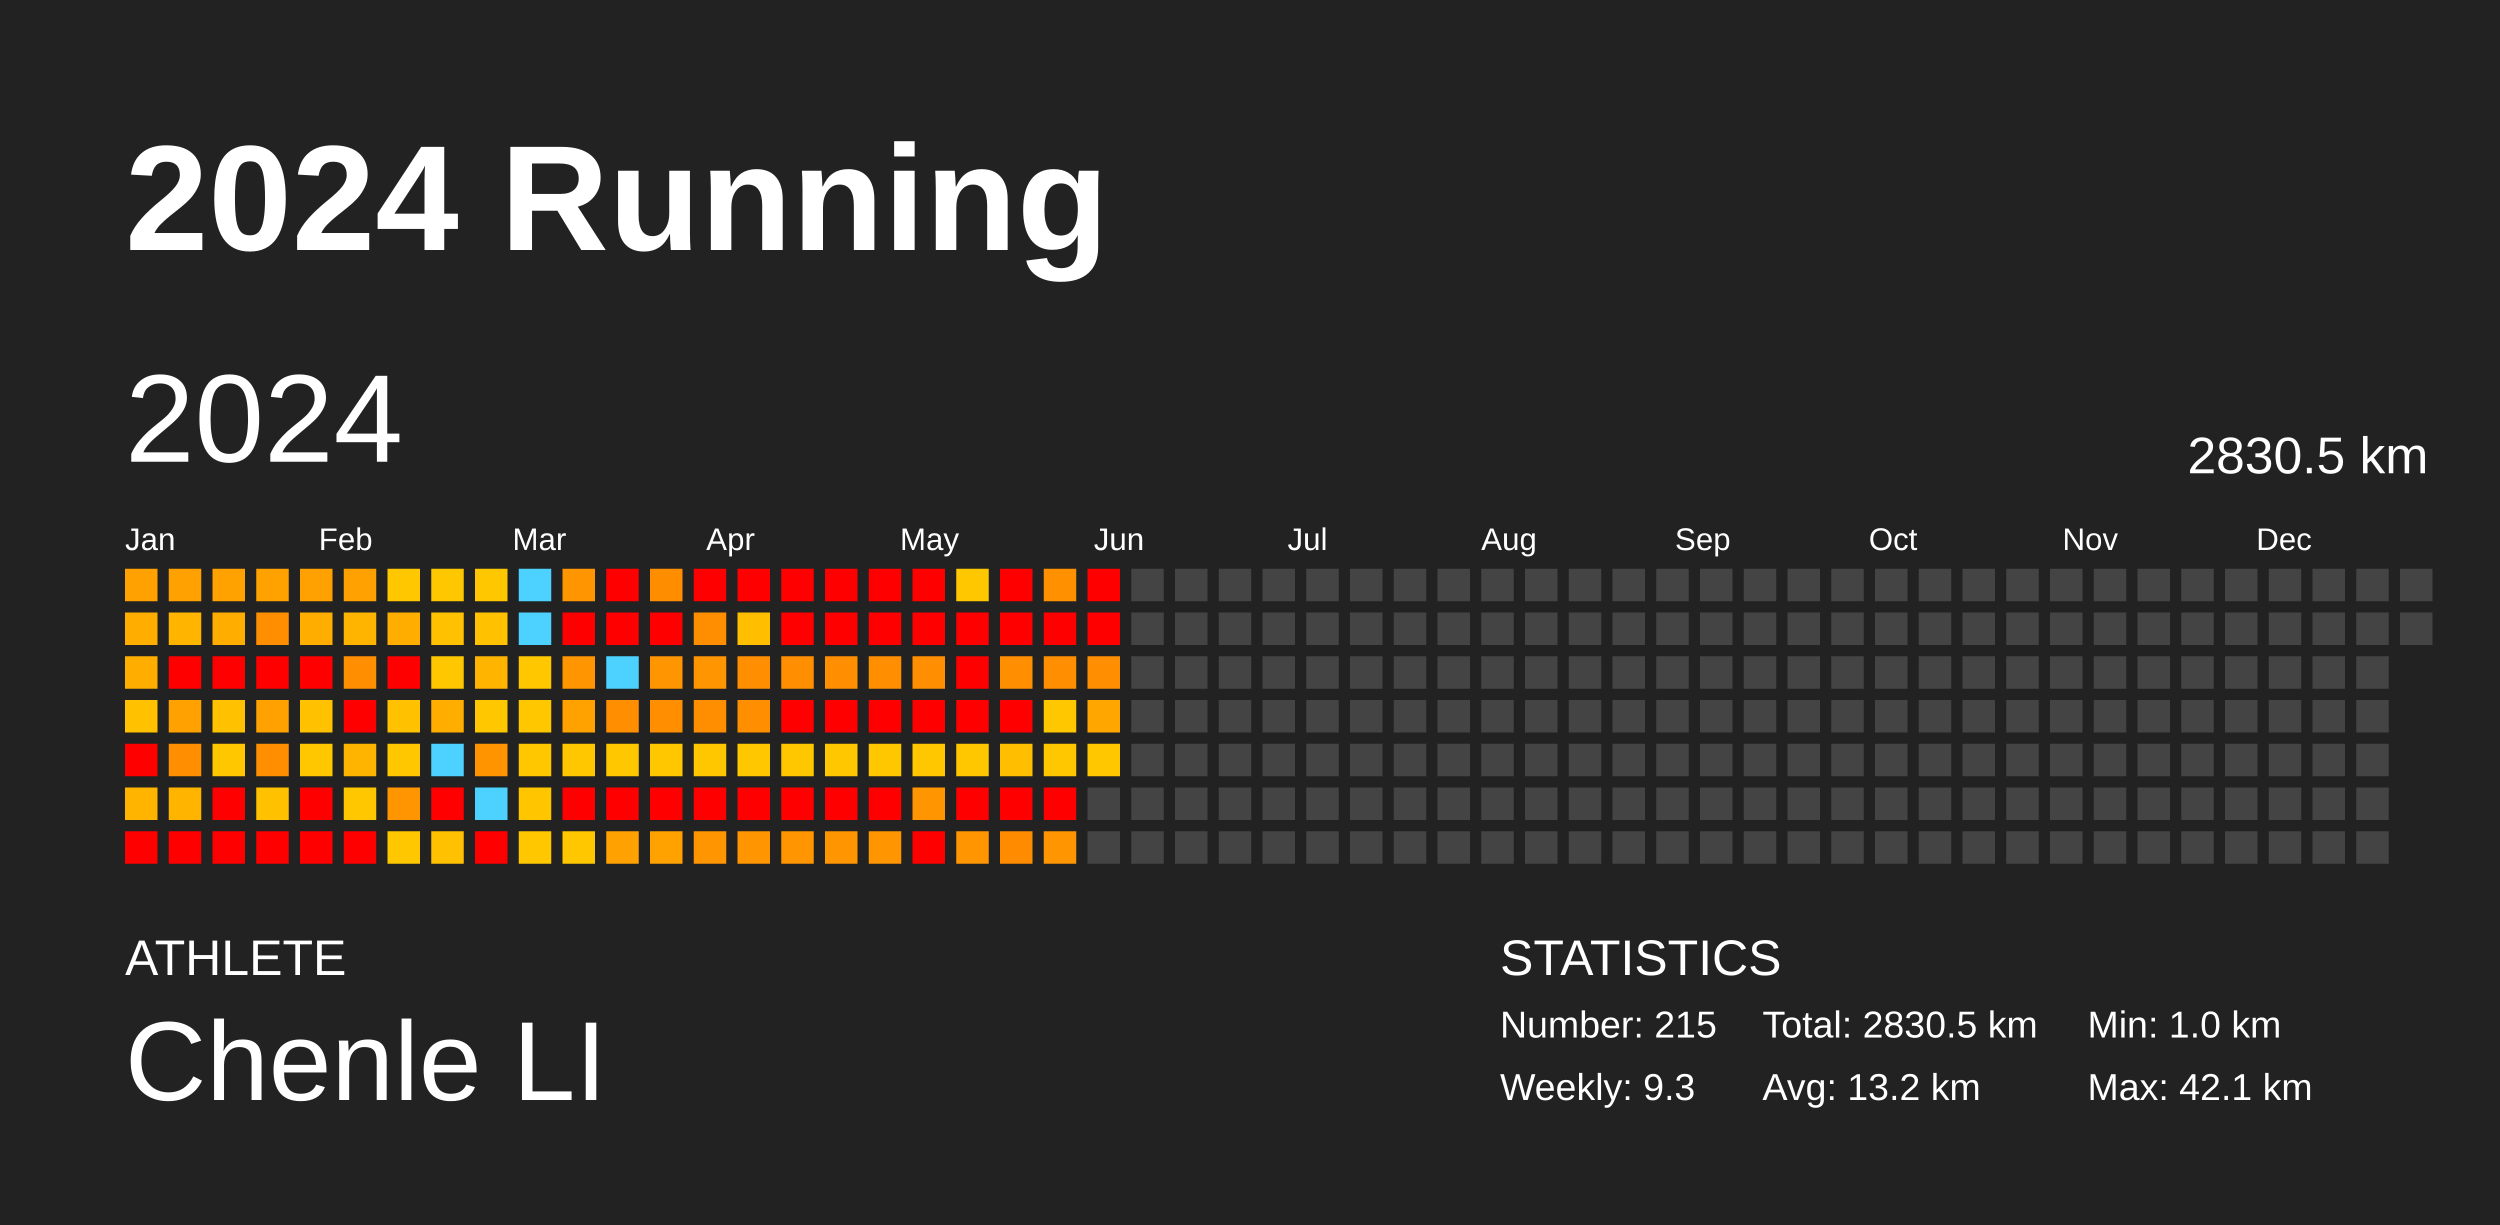
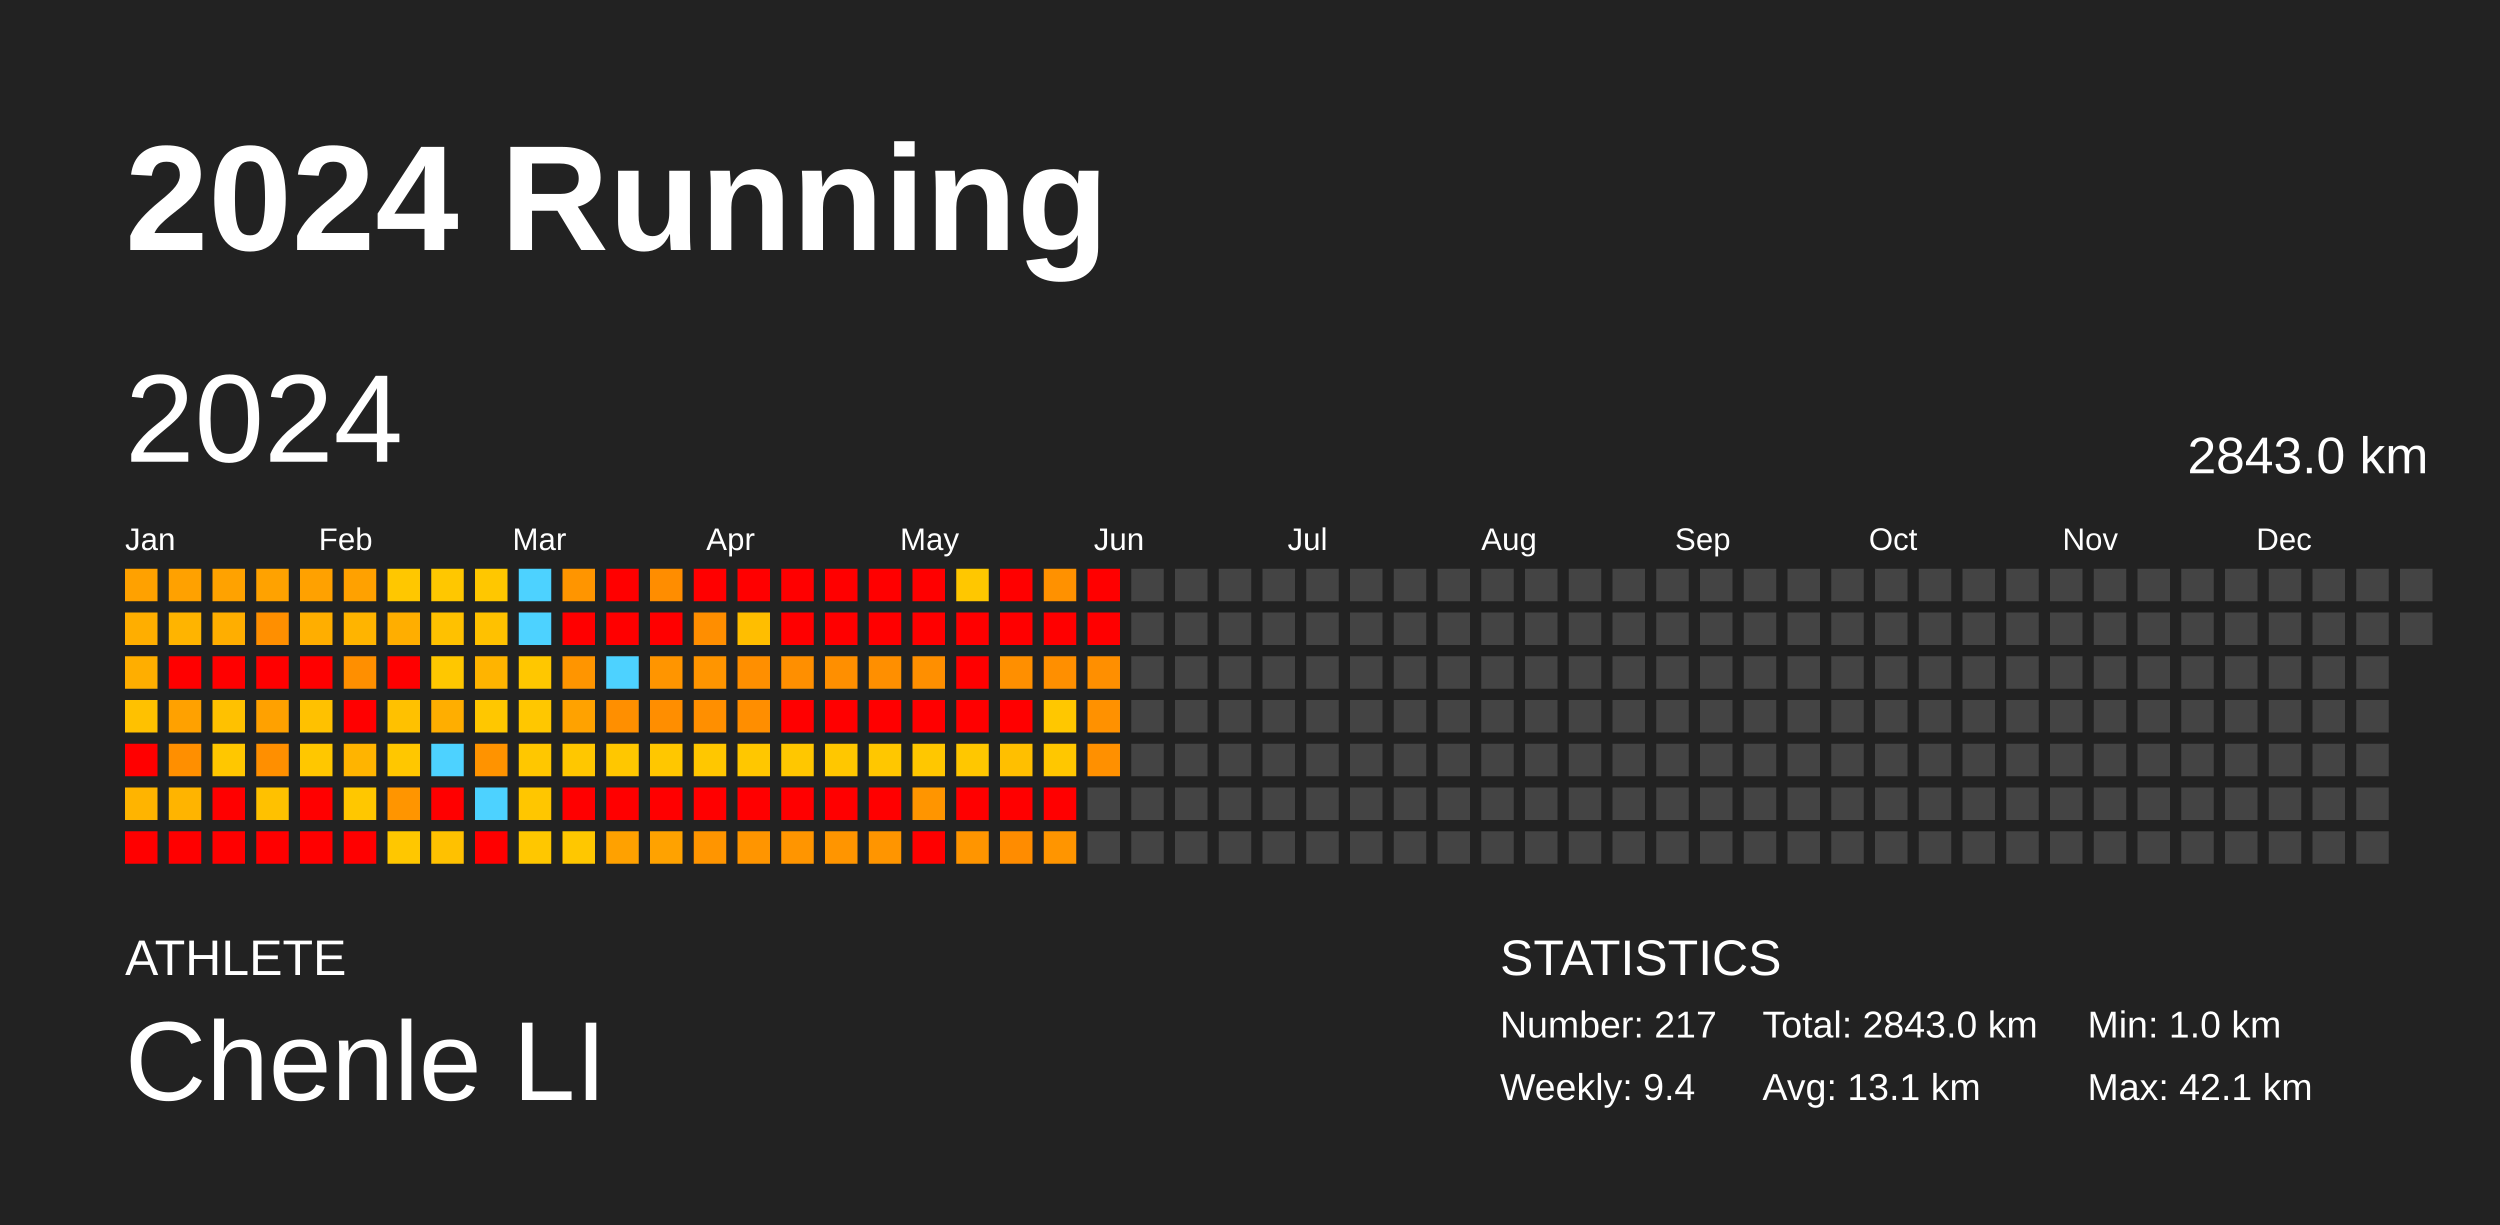
<svg xmlns="http://www.w3.org/2000/svg" baseProfile="full" height="98mm" version="1.1" viewBox="0,0,200,98" width="200mm">
  <defs />
  <rect fill="#222222" height="98" width="200" x="0" y="0" />
  <text fill="#FFFFFF" style="font-size:12px; font-family:Arial; font-weight:bold;" x="10" y="20">2024 Running</text>
  <text fill="#FFFFFF" style="font-size:4px; font-family:Arial" x="10" y="78">ATHLETE</text>
  <text fill="#FFFFFF" style="font-size:9px; font-family:Arial" x="10" y="88">Chenle LI</text>
  <text fill="#FFFFFF" style="font-size:4px; font-family:Arial" x="120" y="78">STATISTICS</text>
-   <text fill="#FFFFFF" style="font-size:3px; font-family:Arial" x="120" y="83">Number: 215</text>
-   <text fill="#FFFFFF" style="font-size:3px; font-family:Arial" x="120" y="88">Weekly: 9.3</text>
-   <text fill="#FFFFFF" style="font-size:3px; font-family:Arial" x="141" y="83">Total: 2830.5 km</text>
-   <text fill="#FFFFFF" style="font-size:3px; font-family:Arial" x="141" y="88">Avg: 13.2 km</text>
+   <text fill="#FFFFFF" style="font-size:3px; font-family:Arial" x="120" y="83">Number: 217</text>
+   <text fill="#FFFFFF" style="font-size:3px; font-family:Arial" x="120" y="88">Weekly: 9.4</text>
+   <text fill="#FFFFFF" style="font-size:3px; font-family:Arial" x="141" y="83">Total: 2843.0 km</text>
+   <text fill="#FFFFFF" style="font-size:3px; font-family:Arial" x="141" y="88">Avg: 13.1 km</text>
  <text fill="#FFFFFF" style="font-size:3px; font-family:Arial" x="167" y="83">Min: 1.0 km</text>
  <text fill="#FFFFFF" style="font-size:3px; font-family:Arial" x="167" y="88">Max: 42.1 km</text>
  <text dominant-baseline="hanging" fill="#FFFFFF" style="font-size:10.0px; font-family:Arial;" x="10" y="30">2024</text>
-   <text dominant-baseline="hanging" fill="#FFFFFF" style="font-size:4.125px; font-family:Arial;" x="175" y="35">2830.5 km</text>
+   <text dominant-baseline="hanging" fill="#FFFFFF" style="font-size:4.125px; font-family:Arial;" x="175" y="35">2843.0 km</text>
  <text fill="#FFFFFF" style="font-size:2.5px; font-family:Arial" x="10.0" y="44">Jan</text>
  <text fill="#FFFFFF" style="font-size:2.5px; font-family:Arial" x="25.5" y="44">Feb</text>
  <text fill="#FFFFFF" style="font-size:2.5px; font-family:Arial" x="41.0" y="44">Mar</text>
  <text fill="#FFFFFF" style="font-size:2.5px; font-family:Arial" x="56.5" y="44">Apr</text>
  <text fill="#FFFFFF" style="font-size:2.5px; font-family:Arial" x="72.0" y="44">May</text>
  <text fill="#FFFFFF" style="font-size:2.5px; font-family:Arial" x="87.5" y="44">Jun</text>
  <text fill="#FFFFFF" style="font-size:2.5px; font-family:Arial" x="103.0" y="44">Jul</text>
  <text fill="#FFFFFF" style="font-size:2.5px; font-family:Arial" x="118.5" y="44">Aug</text>
  <text fill="#FFFFFF" style="font-size:2.5px; font-family:Arial" x="134.0" y="44">Sep</text>
  <text fill="#FFFFFF" style="font-size:2.5px; font-family:Arial" x="149.5" y="44">Oct</text>
  <text fill="#FFFFFF" style="font-size:2.5px; font-family:Arial" x="165.0" y="44">Nov</text>
  <text fill="#FFFFFF" style="font-size:2.5px; font-family:Arial" x="180.5" y="44">Dec</text>
  <rect fill="#ffa100" height="2.6" width="2.6" x="10.0" y="45.5" />
  <rect fill="#ffae00" height="2.6" width="2.6" x="10.0" y="49.0" />
  <rect fill="#ffae00" height="2.6" width="2.6" x="10.0" y="52.5" />
  <rect fill="#ffc100" height="2.6" width="2.6" x="10.0" y="56.0" />
  <rect fill="red" height="2.6" width="2.6" x="10.0" y="59.5" />
  <rect fill="#ffb400" height="2.6" width="2.6" x="10.0" y="63.0" />
  <rect fill="red" height="2.6" width="2.6" x="10.0" y="66.5" />
  <rect fill="#ffa100" height="2.6" width="2.6" x="13.5" y="45.5" />
  <rect fill="#ffb400" height="2.6" width="2.6" x="13.5" y="49.0" />
  <rect fill="red" height="2.6" width="2.6" x="13.5" y="52.5" />
  <rect fill="#ffa100" height="2.6" width="2.6" x="13.5" y="56.0" />
  <rect fill="#ff8f00" height="2.6" width="2.6" x="13.5" y="59.5" />
  <rect fill="#ffb400" height="2.6" width="2.6" x="13.5" y="63.0" />
  <rect fill="red" height="2.6" width="2.6" x="13.5" y="66.5" />
  <rect fill="#ffa200" height="2.6" width="2.6" x="17.0" y="45.5" />
  <rect fill="#ffae00" height="2.6" width="2.6" x="17.0" y="49.0" />
  <rect fill="red" height="2.6" width="2.6" x="17.0" y="52.5" />
  <rect fill="#ffc100" height="2.6" width="2.6" x="17.0" y="56.0" />
  <rect fill="#ffc700" height="2.6" width="2.6" x="17.0" y="59.5" />
  <rect fill="red" height="2.6" width="2.6" x="17.0" y="63.0" />
  <rect fill="red" height="2.6" width="2.6" x="17.0" y="66.5" />
  <rect fill="#ffa200" height="2.6" width="2.6" x="20.5" y="45.5" />
  <rect fill="#ff8f00" height="2.6" width="2.6" x="20.5" y="49.0" />
  <rect fill="red" height="2.6" width="2.6" x="20.5" y="52.5" />
  <rect fill="#ffa100" height="2.6" width="2.6" x="20.5" y="56.0" />
  <rect fill="#ff8f00" height="2.6" width="2.6" x="20.5" y="59.5" />
  <rect fill="#ffc100" height="2.6" width="2.6" x="20.5" y="63.0" />
  <rect fill="red" height="2.6" width="2.6" x="20.5" y="66.5" />
  <rect fill="#ffa100" height="2.6" width="2.6" x="24.0" y="45.5" />
  <rect fill="#ffae00" height="2.6" width="2.6" x="24.0" y="49.0" />
  <rect fill="red" height="2.6" width="2.6" x="24.0" y="52.5" />
  <rect fill="#ffc100" height="2.6" width="2.6" x="24.0" y="56.0" />
  <rect fill="#ffc700" height="2.6" width="2.6" x="24.0" y="59.5" />
  <rect fill="red" height="2.6" width="2.6" x="24.0" y="63.0" />
  <rect fill="red" height="2.6" width="2.6" x="24.0" y="66.5" />
  <rect fill="#ffa100" height="2.6" width="2.6" x="27.5" y="45.5" />
  <rect fill="#ffb400" height="2.6" width="2.6" x="27.5" y="49.0" />
  <rect fill="#ff8f00" height="2.6" width="2.6" x="27.5" y="52.5" />
  <rect fill="red" height="2.6" width="2.6" x="27.5" y="56.0" />
  <rect fill="#ffb400" height="2.6" width="2.6" x="27.5" y="59.5" />
  <rect fill="#ffc700" height="2.6" width="2.6" x="27.5" y="63.0" />
  <rect fill="red" height="2.6" width="2.6" x="27.5" y="66.5" />
  <rect fill="#ffc700" height="2.6" width="2.6" x="31.0" y="45.5" />
  <rect fill="#ffae00" height="2.6" width="2.6" x="31.0" y="49.0" />
  <rect fill="red" height="2.6" width="2.6" x="31.0" y="52.5" />
  <rect fill="#ffc100" height="2.6" width="2.6" x="31.0" y="56.0" />
  <rect fill="#ffc700" height="2.6" width="2.6" x="31.0" y="59.5" />
  <rect fill="#ff9500" height="2.6" width="2.6" x="31.0" y="63.0" />
  <rect fill="#ffc700" height="2.6" width="2.6" x="31.0" y="66.5" />
  <rect fill="#ffc700" height="2.6" width="2.6" x="34.5" y="45.5" />
  <rect fill="#ffc100" height="2.6" width="2.6" x="34.5" y="49.0" />
  <rect fill="#ffc700" height="2.6" width="2.6" x="34.5" y="52.5" />
  <rect fill="#ffae00" height="2.6" width="2.6" x="34.5" y="56.0" />
  <rect fill="#4dd2ff" height="2.6" width="2.6" x="34.5" y="59.5" />
  <rect fill="red" height="2.6" width="2.6" x="34.5" y="63.0" />
  <rect fill="#ffc100" height="2.6" width="2.6" x="34.5" y="66.5" />
  <rect fill="#ffc700" height="2.6" width="2.6" x="38.0" y="45.5" />
  <rect fill="#ffc100" height="2.6" width="2.6" x="38.0" y="49.0" />
  <rect fill="#ffb400" height="2.6" width="2.6" x="38.0" y="52.5" />
  <rect fill="#ffc700" height="2.6" width="2.6" x="38.0" y="56.0" />
  <rect fill="#ff9300" height="2.6" width="2.6" x="38.0" y="59.5" />
  <rect fill="#4dd2ff" height="2.6" width="2.6" x="38.0" y="63.0" />
  <rect fill="red" height="2.6" width="2.6" x="38.0" y="66.5" />
  <rect fill="#4dd2ff" height="2.6" width="2.6" x="41.5" y="45.5" />
  <rect fill="#4dd2ff" height="2.6" width="2.6" x="41.5" y="49.0" />
  <rect fill="#ffc700" height="2.6" width="2.6" x="41.5" y="52.5" />
  <rect fill="#ffc700" height="2.6" width="2.6" x="41.5" y="56.0" />
  <rect fill="#ffc700" height="2.6" width="2.6" x="41.5" y="59.5" />
  <rect fill="#ffc600" height="2.6" width="2.6" x="41.5" y="63.0" />
  <rect fill="#ffc700" height="2.6" width="2.6" x="41.5" y="66.5" />
  <rect fill="#ff9500" height="2.6" width="2.6" x="45.0" y="45.5" />
  <rect fill="red" height="2.6" width="2.6" x="45.0" y="49.0" />
  <rect fill="#ff9500" height="2.6" width="2.6" x="45.0" y="52.5" />
  <rect fill="#ffa200" height="2.6" width="2.6" x="45.0" y="56.0" />
  <rect fill="#ffc700" height="2.6" width="2.6" x="45.0" y="59.5" />
  <rect fill="red" height="2.6" width="2.6" x="45.0" y="63.0" />
  <rect fill="#ffc700" height="2.6" width="2.6" x="45.0" y="66.5" />
  <rect fill="red" height="2.6" width="2.6" x="48.5" y="45.5" />
  <rect fill="red" height="2.6" width="2.6" x="48.5" y="49.0" />
  <rect fill="#4dd2ff" height="2.6" width="2.6" x="48.5" y="52.5" />
  <rect fill="#ff8f00" height="2.6" width="2.6" x="48.5" y="56.0" />
  <rect fill="#ffc700" height="2.6" width="2.6" x="48.5" y="59.5" />
  <rect fill="red" height="2.6" width="2.6" x="48.5" y="63.0" />
  <rect fill="#ffa100" height="2.6" width="2.6" x="48.5" y="66.5" />
  <rect fill="#ff8d00" height="2.6" width="2.6" x="52.0" y="45.5" />
  <rect fill="red" height="2.6" width="2.6" x="52.0" y="49.0" />
  <rect fill="#ff9500" height="2.6" width="2.6" x="52.0" y="52.5" />
  <rect fill="#ff8e00" height="2.6" width="2.6" x="52.0" y="56.0" />
  <rect fill="#ffc700" height="2.6" width="2.6" x="52.0" y="59.5" />
  <rect fill="red" height="2.6" width="2.6" x="52.0" y="63.0" />
  <rect fill="#ffa200" height="2.6" width="2.6" x="52.0" y="66.5" />
  <rect fill="red" height="2.6" width="2.6" x="55.5" y="45.5" />
  <rect fill="#ff8e00" height="2.6" width="2.6" x="55.5" y="49.0" />
  <rect fill="#ff9500" height="2.6" width="2.6" x="55.5" y="52.5" />
  <rect fill="#ff8f00" height="2.6" width="2.6" x="55.5" y="56.0" />
  <rect fill="#ffc700" height="2.6" width="2.6" x="55.5" y="59.5" />
  <rect fill="red" height="2.6" width="2.6" x="55.5" y="63.0" />
  <rect fill="#ff9500" height="2.6" width="2.6" x="55.5" y="66.5" />
  <rect fill="red" height="2.6" width="2.6" x="59.0" y="45.5" />
  <rect fill="#ffbe00" height="2.6" width="2.6" x="59.0" y="49.0" />
  <rect fill="#ff8f00" height="2.6" width="2.6" x="59.0" y="52.5" />
  <rect fill="#ff8e00" height="2.6" width="2.6" x="59.0" y="56.0" />
  <rect fill="#ffc700" height="2.6" width="2.6" x="59.0" y="59.5" />
  <rect fill="red" height="2.6" width="2.6" x="59.0" y="63.0" />
  <rect fill="#ff9500" height="2.6" width="2.6" x="59.0" y="66.5" />
  <rect fill="red" height="2.6" width="2.6" x="62.5" y="45.5" />
  <rect fill="red" height="2.6" width="2.6" x="62.5" y="49.0" />
  <rect fill="#ff8f00" height="2.6" width="2.6" x="62.5" y="52.5" />
  <rect fill="red" height="2.6" width="2.6" x="62.5" y="56.0" />
  <rect fill="#ffc700" height="2.6" width="2.6" x="62.5" y="59.5" />
  <rect fill="red" height="2.6" width="2.6" x="62.5" y="63.0" />
  <rect fill="#ff9500" height="2.6" width="2.6" x="62.5" y="66.5" />
  <rect fill="red" height="2.6" width="2.6" x="66.0" y="45.5" />
  <rect fill="red" height="2.6" width="2.6" x="66.0" y="49.0" />
  <rect fill="#ff8f00" height="2.6" width="2.6" x="66.0" y="52.5" />
  <rect fill="red" height="2.6" width="2.6" x="66.0" y="56.0" />
  <rect fill="#ffc700" height="2.6" width="2.6" x="66.0" y="59.5" />
  <rect fill="red" height="2.6" width="2.6" x="66.0" y="63.0" />
  <rect fill="#ff9500" height="2.6" width="2.6" x="66.0" y="66.5" />
  <rect fill="red" height="2.6" width="2.6" x="69.5" y="45.5" />
  <rect fill="red" height="2.6" width="2.6" x="69.5" y="49.0" />
  <rect fill="#ff8f00" height="2.6" width="2.6" x="69.5" y="52.5" />
  <rect fill="red" height="2.6" width="2.6" x="69.5" y="56.0" />
  <rect fill="#ffc700" height="2.6" width="2.6" x="69.5" y="59.5" />
  <rect fill="red" height="2.6" width="2.6" x="69.5" y="63.0" />
  <rect fill="#ff9500" height="2.6" width="2.6" x="69.5" y="66.5" />
  <rect fill="red" height="2.6" width="2.6" x="73.0" y="45.5" />
  <rect fill="red" height="2.6" width="2.6" x="73.0" y="49.0" />
  <rect fill="#ff8f00" height="2.6" width="2.6" x="73.0" y="52.5" />
  <rect fill="red" height="2.6" width="2.6" x="73.0" y="56.0" />
  <rect fill="#ffc700" height="2.6" width="2.6" x="73.0" y="59.5" />
  <rect fill="#ff9500" height="2.6" width="2.6" x="73.0" y="63.0" />
  <rect fill="red" height="2.6" width="2.6" x="73.0" y="66.5" />
  <rect fill="#ffc700" height="2.6" width="2.6" x="76.5" y="45.5" />
  <rect fill="red" height="2.6" width="2.6" x="76.5" y="49.0" />
  <rect fill="red" height="2.6" width="2.6" x="76.5" y="52.5" />
  <rect fill="red" height="2.6" width="2.6" x="76.5" y="56.0" />
  <rect fill="#ffc700" height="2.6" width="2.6" x="76.5" y="59.5" />
  <rect fill="red" height="2.6" width="2.6" x="76.5" y="63.0" />
  <rect fill="#ff9500" height="2.6" width="2.6" x="76.5" y="66.5" />
  <rect fill="red" height="2.6" width="2.6" x="80.0" y="45.5" />
  <rect fill="red" height="2.6" width="2.6" x="80.0" y="49.0" />
  <rect fill="#ff8f00" height="2.6" width="2.6" x="80.0" y="52.5" />
  <rect fill="red" height="2.6" width="2.6" x="80.0" y="56.0" />
  <rect fill="#ffbf00" height="2.6" width="2.6" x="80.0" y="59.5" />
  <rect fill="red" height="2.6" width="2.6" x="80.0" y="63.0" />
  <rect fill="#ff8c00" height="2.6" width="2.6" x="80.0" y="66.5" />
  <rect fill="#ff9100" height="2.6" width="2.6" x="83.5" y="45.5" />
  <rect fill="red" height="2.6" width="2.6" x="83.5" y="49.0" />
  <rect fill="#ff8f00" height="2.6" width="2.6" x="83.5" y="52.5" />
  <rect fill="#ffc700" height="2.6" width="2.6" x="83.5" y="56.0" />
  <rect fill="#ffc700" height="2.6" width="2.6" x="83.5" y="59.5" />
  <rect fill="red" height="2.6" width="2.6" x="83.5" y="63.0" />
  <rect fill="#ff9500" height="2.6" width="2.6" x="83.5" y="66.5" />
  <rect fill="red" height="2.6" width="2.6" x="87.0" y="45.5" />
  <rect fill="red" height="2.6" width="2.6" x="87.0" y="49.0" />
  <rect fill="#ff8f00" height="2.6" width="2.6" x="87.0" y="52.5" />
-   <rect fill="#ffa700" height="2.6" width="2.6" x="87.0" y="56.0" />
-   <rect fill="#ffc700" height="2.6" width="2.6" x="87.0" y="59.5" />
+   <rect fill="#ff9100" height="2.6" width="2.6" x="87.0" y="56.0" />
+   <rect fill="#ff9000" height="2.6" width="2.6" x="87.0" y="59.5" />
  <rect fill="#444444" height="2.6" width="2.6" x="87.0" y="63.0" />
  <rect fill="#444444" height="2.6" width="2.6" x="87.0" y="66.5" />
  <rect fill="#444444" height="2.6" width="2.6" x="90.5" y="45.5" />
  <rect fill="#444444" height="2.6" width="2.6" x="90.5" y="49.0" />
  <rect fill="#444444" height="2.6" width="2.6" x="90.5" y="52.5" />
  <rect fill="#444444" height="2.6" width="2.6" x="90.5" y="56.0" />
  <rect fill="#444444" height="2.6" width="2.6" x="90.5" y="59.5" />
  <rect fill="#444444" height="2.6" width="2.6" x="90.5" y="63.0" />
  <rect fill="#444444" height="2.6" width="2.6" x="90.5" y="66.5" />
  <rect fill="#444444" height="2.6" width="2.6" x="94.0" y="45.5" />
  <rect fill="#444444" height="2.6" width="2.6" x="94.0" y="49.0" />
  <rect fill="#444444" height="2.6" width="2.6" x="94.0" y="52.5" />
  <rect fill="#444444" height="2.6" width="2.6" x="94.0" y="56.0" />
  <rect fill="#444444" height="2.6" width="2.6" x="94.0" y="59.5" />
  <rect fill="#444444" height="2.6" width="2.6" x="94.0" y="63.0" />
  <rect fill="#444444" height="2.6" width="2.6" x="94.0" y="66.5" />
  <rect fill="#444444" height="2.6" width="2.6" x="97.5" y="45.5" />
  <rect fill="#444444" height="2.6" width="2.6" x="97.5" y="49.0" />
  <rect fill="#444444" height="2.6" width="2.6" x="97.5" y="52.5" />
  <rect fill="#444444" height="2.6" width="2.6" x="97.5" y="56.0" />
  <rect fill="#444444" height="2.6" width="2.6" x="97.5" y="59.5" />
  <rect fill="#444444" height="2.6" width="2.6" x="97.5" y="63.0" />
  <rect fill="#444444" height="2.6" width="2.6" x="97.5" y="66.5" />
  <rect fill="#444444" height="2.6" width="2.6" x="101.0" y="45.5" />
  <rect fill="#444444" height="2.6" width="2.6" x="101.0" y="49.0" />
  <rect fill="#444444" height="2.6" width="2.6" x="101.0" y="52.5" />
  <rect fill="#444444" height="2.6" width="2.6" x="101.0" y="56.0" />
  <rect fill="#444444" height="2.6" width="2.6" x="101.0" y="59.5" />
  <rect fill="#444444" height="2.6" width="2.6" x="101.0" y="63.0" />
  <rect fill="#444444" height="2.6" width="2.6" x="101.0" y="66.5" />
  <rect fill="#444444" height="2.6" width="2.6" x="104.5" y="45.5" />
  <rect fill="#444444" height="2.6" width="2.6" x="104.5" y="49.0" />
  <rect fill="#444444" height="2.6" width="2.6" x="104.5" y="52.5" />
  <rect fill="#444444" height="2.6" width="2.6" x="104.5" y="56.0" />
  <rect fill="#444444" height="2.6" width="2.6" x="104.5" y="59.5" />
  <rect fill="#444444" height="2.6" width="2.6" x="104.5" y="63.0" />
  <rect fill="#444444" height="2.6" width="2.6" x="104.5" y="66.5" />
  <rect fill="#444444" height="2.6" width="2.6" x="108.0" y="45.5" />
  <rect fill="#444444" height="2.6" width="2.6" x="108.0" y="49.0" />
  <rect fill="#444444" height="2.6" width="2.6" x="108.0" y="52.5" />
  <rect fill="#444444" height="2.6" width="2.6" x="108.0" y="56.0" />
  <rect fill="#444444" height="2.6" width="2.6" x="108.0" y="59.5" />
  <rect fill="#444444" height="2.6" width="2.6" x="108.0" y="63.0" />
  <rect fill="#444444" height="2.6" width="2.6" x="108.0" y="66.5" />
  <rect fill="#444444" height="2.6" width="2.6" x="111.5" y="45.5" />
  <rect fill="#444444" height="2.6" width="2.6" x="111.5" y="49.0" />
  <rect fill="#444444" height="2.6" width="2.6" x="111.5" y="52.5" />
  <rect fill="#444444" height="2.6" width="2.6" x="111.5" y="56.0" />
  <rect fill="#444444" height="2.6" width="2.6" x="111.5" y="59.5" />
  <rect fill="#444444" height="2.6" width="2.6" x="111.5" y="63.0" />
  <rect fill="#444444" height="2.6" width="2.6" x="111.5" y="66.5" />
  <rect fill="#444444" height="2.6" width="2.6" x="115.0" y="45.5" />
  <rect fill="#444444" height="2.6" width="2.6" x="115.0" y="49.0" />
  <rect fill="#444444" height="2.6" width="2.6" x="115.0" y="52.5" />
  <rect fill="#444444" height="2.6" width="2.6" x="115.0" y="56.0" />
  <rect fill="#444444" height="2.6" width="2.6" x="115.0" y="59.5" />
  <rect fill="#444444" height="2.6" width="2.6" x="115.0" y="63.0" />
  <rect fill="#444444" height="2.6" width="2.6" x="115.0" y="66.5" />
  <rect fill="#444444" height="2.6" width="2.6" x="118.5" y="45.5" />
  <rect fill="#444444" height="2.6" width="2.6" x="118.5" y="49.0" />
  <rect fill="#444444" height="2.6" width="2.6" x="118.5" y="52.5" />
  <rect fill="#444444" height="2.6" width="2.6" x="118.5" y="56.0" />
  <rect fill="#444444" height="2.6" width="2.6" x="118.5" y="59.5" />
  <rect fill="#444444" height="2.6" width="2.6" x="118.5" y="63.0" />
  <rect fill="#444444" height="2.6" width="2.6" x="118.5" y="66.5" />
  <rect fill="#444444" height="2.6" width="2.6" x="122.0" y="45.5" />
  <rect fill="#444444" height="2.6" width="2.6" x="122.0" y="49.0" />
  <rect fill="#444444" height="2.6" width="2.6" x="122.0" y="52.5" />
  <rect fill="#444444" height="2.6" width="2.6" x="122.0" y="56.0" />
  <rect fill="#444444" height="2.6" width="2.6" x="122.0" y="59.5" />
  <rect fill="#444444" height="2.6" width="2.6" x="122.0" y="63.0" />
  <rect fill="#444444" height="2.6" width="2.6" x="122.0" y="66.5" />
  <rect fill="#444444" height="2.6" width="2.6" x="125.5" y="45.5" />
  <rect fill="#444444" height="2.6" width="2.6" x="125.5" y="49.0" />
  <rect fill="#444444" height="2.6" width="2.6" x="125.5" y="52.5" />
  <rect fill="#444444" height="2.6" width="2.6" x="125.5" y="56.0" />
  <rect fill="#444444" height="2.6" width="2.6" x="125.5" y="59.5" />
  <rect fill="#444444" height="2.6" width="2.6" x="125.5" y="63.0" />
  <rect fill="#444444" height="2.6" width="2.6" x="125.5" y="66.5" />
  <rect fill="#444444" height="2.6" width="2.6" x="129.0" y="45.5" />
  <rect fill="#444444" height="2.6" width="2.6" x="129.0" y="49.0" />
  <rect fill="#444444" height="2.6" width="2.6" x="129.0" y="52.5" />
  <rect fill="#444444" height="2.6" width="2.6" x="129.0" y="56.0" />
  <rect fill="#444444" height="2.6" width="2.6" x="129.0" y="59.5" />
  <rect fill="#444444" height="2.6" width="2.6" x="129.0" y="63.0" />
  <rect fill="#444444" height="2.6" width="2.6" x="129.0" y="66.5" />
  <rect fill="#444444" height="2.6" width="2.6" x="132.5" y="45.5" />
  <rect fill="#444444" height="2.6" width="2.6" x="132.5" y="49.0" />
  <rect fill="#444444" height="2.6" width="2.6" x="132.5" y="52.5" />
  <rect fill="#444444" height="2.6" width="2.6" x="132.5" y="56.0" />
  <rect fill="#444444" height="2.6" width="2.6" x="132.5" y="59.5" />
  <rect fill="#444444" height="2.6" width="2.6" x="132.5" y="63.0" />
  <rect fill="#444444" height="2.6" width="2.6" x="132.5" y="66.5" />
  <rect fill="#444444" height="2.6" width="2.6" x="136.0" y="45.5" />
  <rect fill="#444444" height="2.6" width="2.6" x="136.0" y="49.0" />
  <rect fill="#444444" height="2.6" width="2.6" x="136.0" y="52.5" />
  <rect fill="#444444" height="2.6" width="2.6" x="136.0" y="56.0" />
  <rect fill="#444444" height="2.6" width="2.6" x="136.0" y="59.5" />
  <rect fill="#444444" height="2.6" width="2.6" x="136.0" y="63.0" />
  <rect fill="#444444" height="2.6" width="2.6" x="136.0" y="66.5" />
  <rect fill="#444444" height="2.6" width="2.6" x="139.5" y="45.5" />
  <rect fill="#444444" height="2.6" width="2.6" x="139.5" y="49.0" />
  <rect fill="#444444" height="2.6" width="2.6" x="139.5" y="52.5" />
  <rect fill="#444444" height="2.6" width="2.6" x="139.5" y="56.0" />
  <rect fill="#444444" height="2.6" width="2.6" x="139.5" y="59.5" />
  <rect fill="#444444" height="2.6" width="2.6" x="139.5" y="63.0" />
  <rect fill="#444444" height="2.6" width="2.6" x="139.5" y="66.5" />
  <rect fill="#444444" height="2.6" width="2.6" x="143.0" y="45.5" />
  <rect fill="#444444" height="2.6" width="2.6" x="143.0" y="49.0" />
  <rect fill="#444444" height="2.6" width="2.6" x="143.0" y="52.5" />
  <rect fill="#444444" height="2.6" width="2.6" x="143.0" y="56.0" />
  <rect fill="#444444" height="2.6" width="2.6" x="143.0" y="59.5" />
  <rect fill="#444444" height="2.6" width="2.6" x="143.0" y="63.0" />
  <rect fill="#444444" height="2.6" width="2.6" x="143.0" y="66.5" />
  <rect fill="#444444" height="2.6" width="2.6" x="146.5" y="45.5" />
  <rect fill="#444444" height="2.6" width="2.6" x="146.5" y="49.0" />
  <rect fill="#444444" height="2.6" width="2.6" x="146.5" y="52.5" />
  <rect fill="#444444" height="2.6" width="2.6" x="146.5" y="56.0" />
  <rect fill="#444444" height="2.6" width="2.6" x="146.5" y="59.5" />
  <rect fill="#444444" height="2.6" width="2.6" x="146.5" y="63.0" />
  <rect fill="#444444" height="2.6" width="2.6" x="146.5" y="66.5" />
  <rect fill="#444444" height="2.6" width="2.6" x="150.0" y="45.5" />
  <rect fill="#444444" height="2.6" width="2.6" x="150.0" y="49.0" />
  <rect fill="#444444" height="2.6" width="2.6" x="150.0" y="52.5" />
  <rect fill="#444444" height="2.6" width="2.6" x="150.0" y="56.0" />
  <rect fill="#444444" height="2.6" width="2.6" x="150.0" y="59.5" />
  <rect fill="#444444" height="2.6" width="2.6" x="150.0" y="63.0" />
  <rect fill="#444444" height="2.6" width="2.6" x="150.0" y="66.5" />
  <rect fill="#444444" height="2.6" width="2.6" x="153.5" y="45.5" />
  <rect fill="#444444" height="2.6" width="2.6" x="153.5" y="49.0" />
  <rect fill="#444444" height="2.6" width="2.6" x="153.5" y="52.5" />
  <rect fill="#444444" height="2.6" width="2.6" x="153.5" y="56.0" />
  <rect fill="#444444" height="2.6" width="2.6" x="153.5" y="59.5" />
  <rect fill="#444444" height="2.6" width="2.6" x="153.5" y="63.0" />
  <rect fill="#444444" height="2.6" width="2.6" x="153.5" y="66.5" />
  <rect fill="#444444" height="2.6" width="2.6" x="157.0" y="45.5" />
  <rect fill="#444444" height="2.6" width="2.6" x="157.0" y="49.0" />
  <rect fill="#444444" height="2.6" width="2.6" x="157.0" y="52.5" />
  <rect fill="#444444" height="2.6" width="2.6" x="157.0" y="56.0" />
  <rect fill="#444444" height="2.6" width="2.6" x="157.0" y="59.5" />
  <rect fill="#444444" height="2.6" width="2.6" x="157.0" y="63.0" />
  <rect fill="#444444" height="2.6" width="2.6" x="157.0" y="66.5" />
  <rect fill="#444444" height="2.6" width="2.6" x="160.5" y="45.5" />
  <rect fill="#444444" height="2.6" width="2.6" x="160.5" y="49.0" />
  <rect fill="#444444" height="2.6" width="2.6" x="160.5" y="52.5" />
  <rect fill="#444444" height="2.6" width="2.6" x="160.5" y="56.0" />
  <rect fill="#444444" height="2.6" width="2.6" x="160.5" y="59.5" />
  <rect fill="#444444" height="2.6" width="2.6" x="160.5" y="63.0" />
  <rect fill="#444444" height="2.6" width="2.6" x="160.5" y="66.5" />
  <rect fill="#444444" height="2.6" width="2.6" x="164.0" y="45.5" />
  <rect fill="#444444" height="2.6" width="2.6" x="164.0" y="49.0" />
  <rect fill="#444444" height="2.6" width="2.6" x="164.0" y="52.5" />
  <rect fill="#444444" height="2.6" width="2.6" x="164.0" y="56.0" />
  <rect fill="#444444" height="2.6" width="2.6" x="164.0" y="59.5" />
  <rect fill="#444444" height="2.6" width="2.6" x="164.0" y="63.0" />
  <rect fill="#444444" height="2.6" width="2.6" x="164.0" y="66.5" />
  <rect fill="#444444" height="2.6" width="2.6" x="167.5" y="45.5" />
  <rect fill="#444444" height="2.6" width="2.6" x="167.5" y="49.0" />
  <rect fill="#444444" height="2.6" width="2.6" x="167.5" y="52.5" />
  <rect fill="#444444" height="2.6" width="2.6" x="167.5" y="56.0" />
  <rect fill="#444444" height="2.6" width="2.6" x="167.5" y="59.5" />
  <rect fill="#444444" height="2.6" width="2.6" x="167.5" y="63.0" />
  <rect fill="#444444" height="2.6" width="2.6" x="167.5" y="66.5" />
  <rect fill="#444444" height="2.6" width="2.6" x="171.0" y="45.5" />
  <rect fill="#444444" height="2.6" width="2.6" x="171.0" y="49.0" />
  <rect fill="#444444" height="2.6" width="2.6" x="171.0" y="52.5" />
  <rect fill="#444444" height="2.6" width="2.6" x="171.0" y="56.0" />
  <rect fill="#444444" height="2.6" width="2.6" x="171.0" y="59.5" />
  <rect fill="#444444" height="2.6" width="2.6" x="171.0" y="63.0" />
  <rect fill="#444444" height="2.6" width="2.6" x="171.0" y="66.5" />
  <rect fill="#444444" height="2.6" width="2.6" x="174.5" y="45.5" />
  <rect fill="#444444" height="2.6" width="2.6" x="174.5" y="49.0" />
  <rect fill="#444444" height="2.6" width="2.6" x="174.5" y="52.5" />
  <rect fill="#444444" height="2.6" width="2.6" x="174.5" y="56.0" />
  <rect fill="#444444" height="2.6" width="2.6" x="174.5" y="59.5" />
  <rect fill="#444444" height="2.6" width="2.6" x="174.5" y="63.0" />
  <rect fill="#444444" height="2.6" width="2.6" x="174.5" y="66.5" />
  <rect fill="#444444" height="2.6" width="2.6" x="178.0" y="45.5" />
  <rect fill="#444444" height="2.6" width="2.6" x="178.0" y="49.0" />
  <rect fill="#444444" height="2.6" width="2.6" x="178.0" y="52.5" />
  <rect fill="#444444" height="2.6" width="2.6" x="178.0" y="56.0" />
  <rect fill="#444444" height="2.6" width="2.6" x="178.0" y="59.5" />
  <rect fill="#444444" height="2.6" width="2.6" x="178.0" y="63.0" />
  <rect fill="#444444" height="2.6" width="2.6" x="178.0" y="66.5" />
  <rect fill="#444444" height="2.6" width="2.6" x="181.5" y="45.5" />
  <rect fill="#444444" height="2.6" width="2.6" x="181.5" y="49.0" />
  <rect fill="#444444" height="2.6" width="2.6" x="181.5" y="52.5" />
  <rect fill="#444444" height="2.6" width="2.6" x="181.5" y="56.0" />
  <rect fill="#444444" height="2.6" width="2.6" x="181.5" y="59.5" />
  <rect fill="#444444" height="2.6" width="2.6" x="181.5" y="63.0" />
  <rect fill="#444444" height="2.6" width="2.6" x="181.5" y="66.5" />
  <rect fill="#444444" height="2.6" width="2.6" x="185.0" y="45.5" />
  <rect fill="#444444" height="2.6" width="2.6" x="185.0" y="49.0" />
  <rect fill="#444444" height="2.6" width="2.6" x="185.0" y="52.5" />
  <rect fill="#444444" height="2.6" width="2.6" x="185.0" y="56.0" />
  <rect fill="#444444" height="2.6" width="2.6" x="185.0" y="59.5" />
  <rect fill="#444444" height="2.6" width="2.6" x="185.0" y="63.0" />
  <rect fill="#444444" height="2.6" width="2.6" x="185.0" y="66.5" />
  <rect fill="#444444" height="2.6" width="2.6" x="188.5" y="45.5" />
  <rect fill="#444444" height="2.6" width="2.6" x="188.5" y="49.0" />
  <rect fill="#444444" height="2.6" width="2.6" x="188.5" y="52.5" />
  <rect fill="#444444" height="2.6" width="2.6" x="188.5" y="56.0" />
  <rect fill="#444444" height="2.6" width="2.6" x="188.5" y="59.5" />
  <rect fill="#444444" height="2.6" width="2.6" x="188.5" y="63.0" />
  <rect fill="#444444" height="2.6" width="2.6" x="188.5" y="66.5" />
  <rect fill="#444444" height="2.6" width="2.6" x="192.0" y="45.5" />
  <rect fill="#444444" height="2.6" width="2.6" x="192.0" y="49.0" />
</svg>
